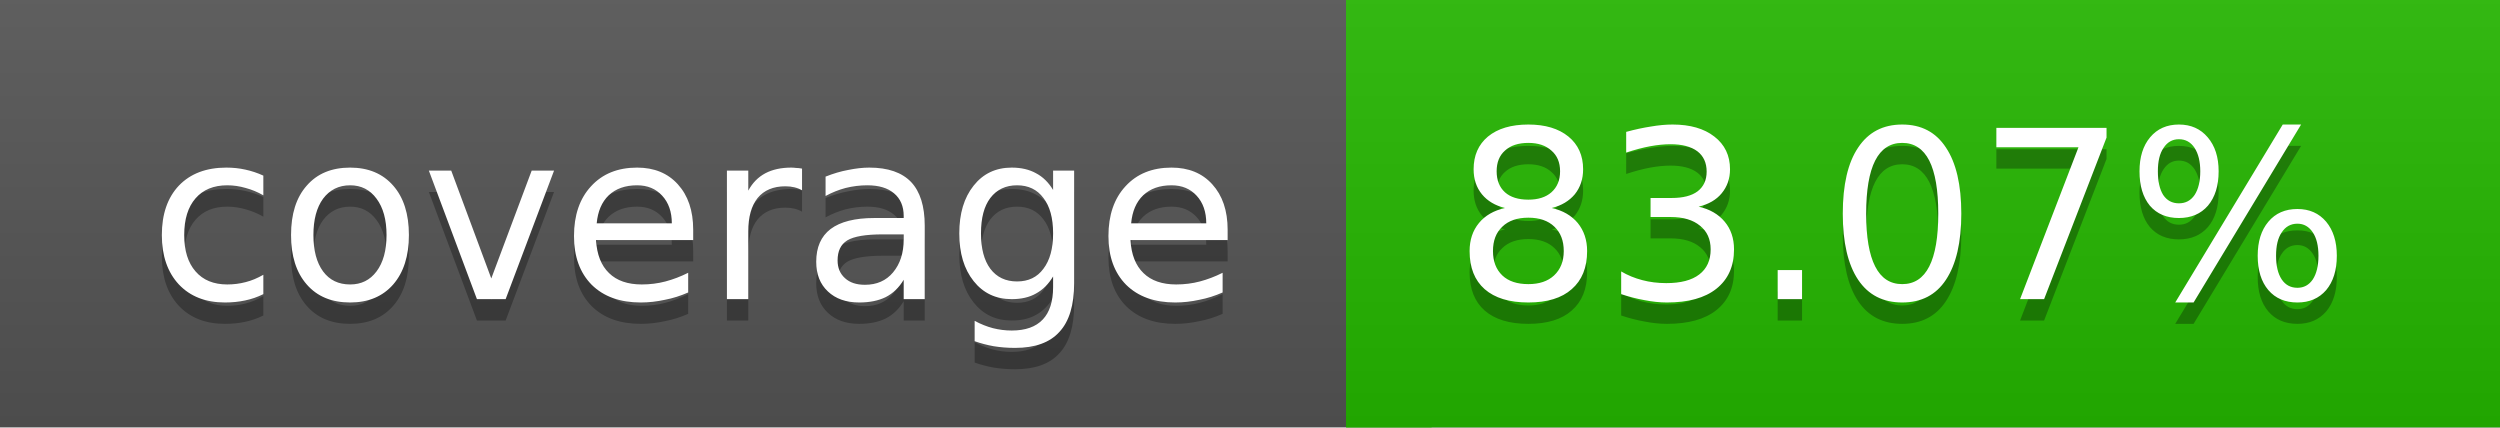
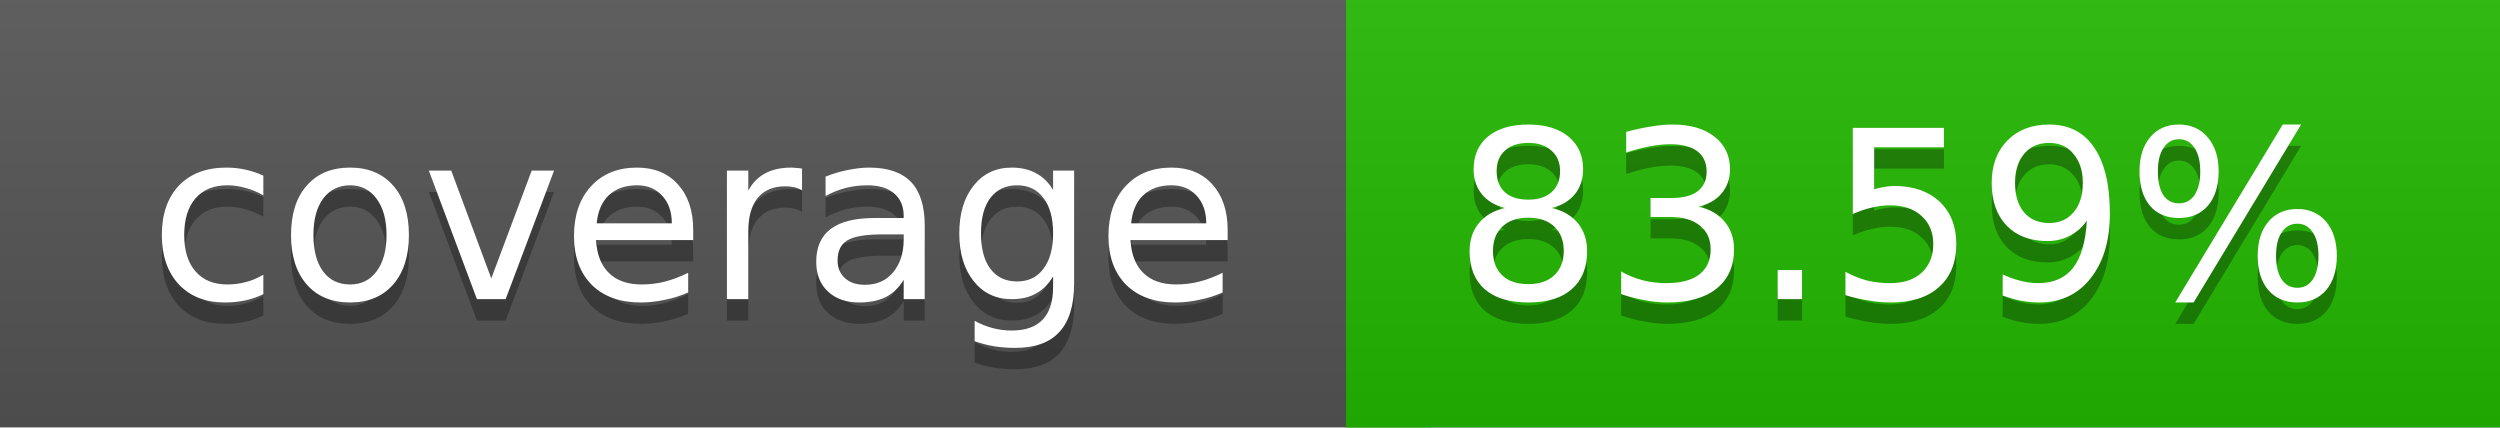
<svg xmlns="http://www.w3.org/2000/svg" width="117" height="20">
  <linearGradient id="a" x2="0" y2="100%">
    <stop offset="0" stop-color="#bbb" stop-opacity=".1" />
    <stop offset="1" stop-opacity=".1" />
  </linearGradient>
  <rect rx="0" width="117" height="20" fill="#555" />
-   <rect rx="0" x="63" width="54" height="20" fill="#25b800" />
-   <path fill="#25b800" d="M63 0h4v20h-4z" />
+   <rect rx="0" x="63" width="54" height="20" fill="#24b900" />
+   <path fill="#24b900" d="M63 0h4v20h-4z" />
  <rect rx="0" width="117" height="20" fill="url(#a)" />
  <g fill="#fff" text-anchor="middle" font-family="DejaVu Sans,Verdana,Geneva,sans-serif" font-size="11">
    <text x="32.5" y="15" fill="#010101" fill-opacity=".3">coverage</text>
    <text x="32.5" y="14">coverage</text>
-     <text x="89" y="15" fill="#010101" fill-opacity=".3">83.07%</text>
-     <text x="89" y="14">83.07%</text>
+     <text x="89" y="15" fill="#010101" fill-opacity=".3">83.59%</text>
+     <text x="89" y="14">83.59%</text>
  </g>
</svg>
